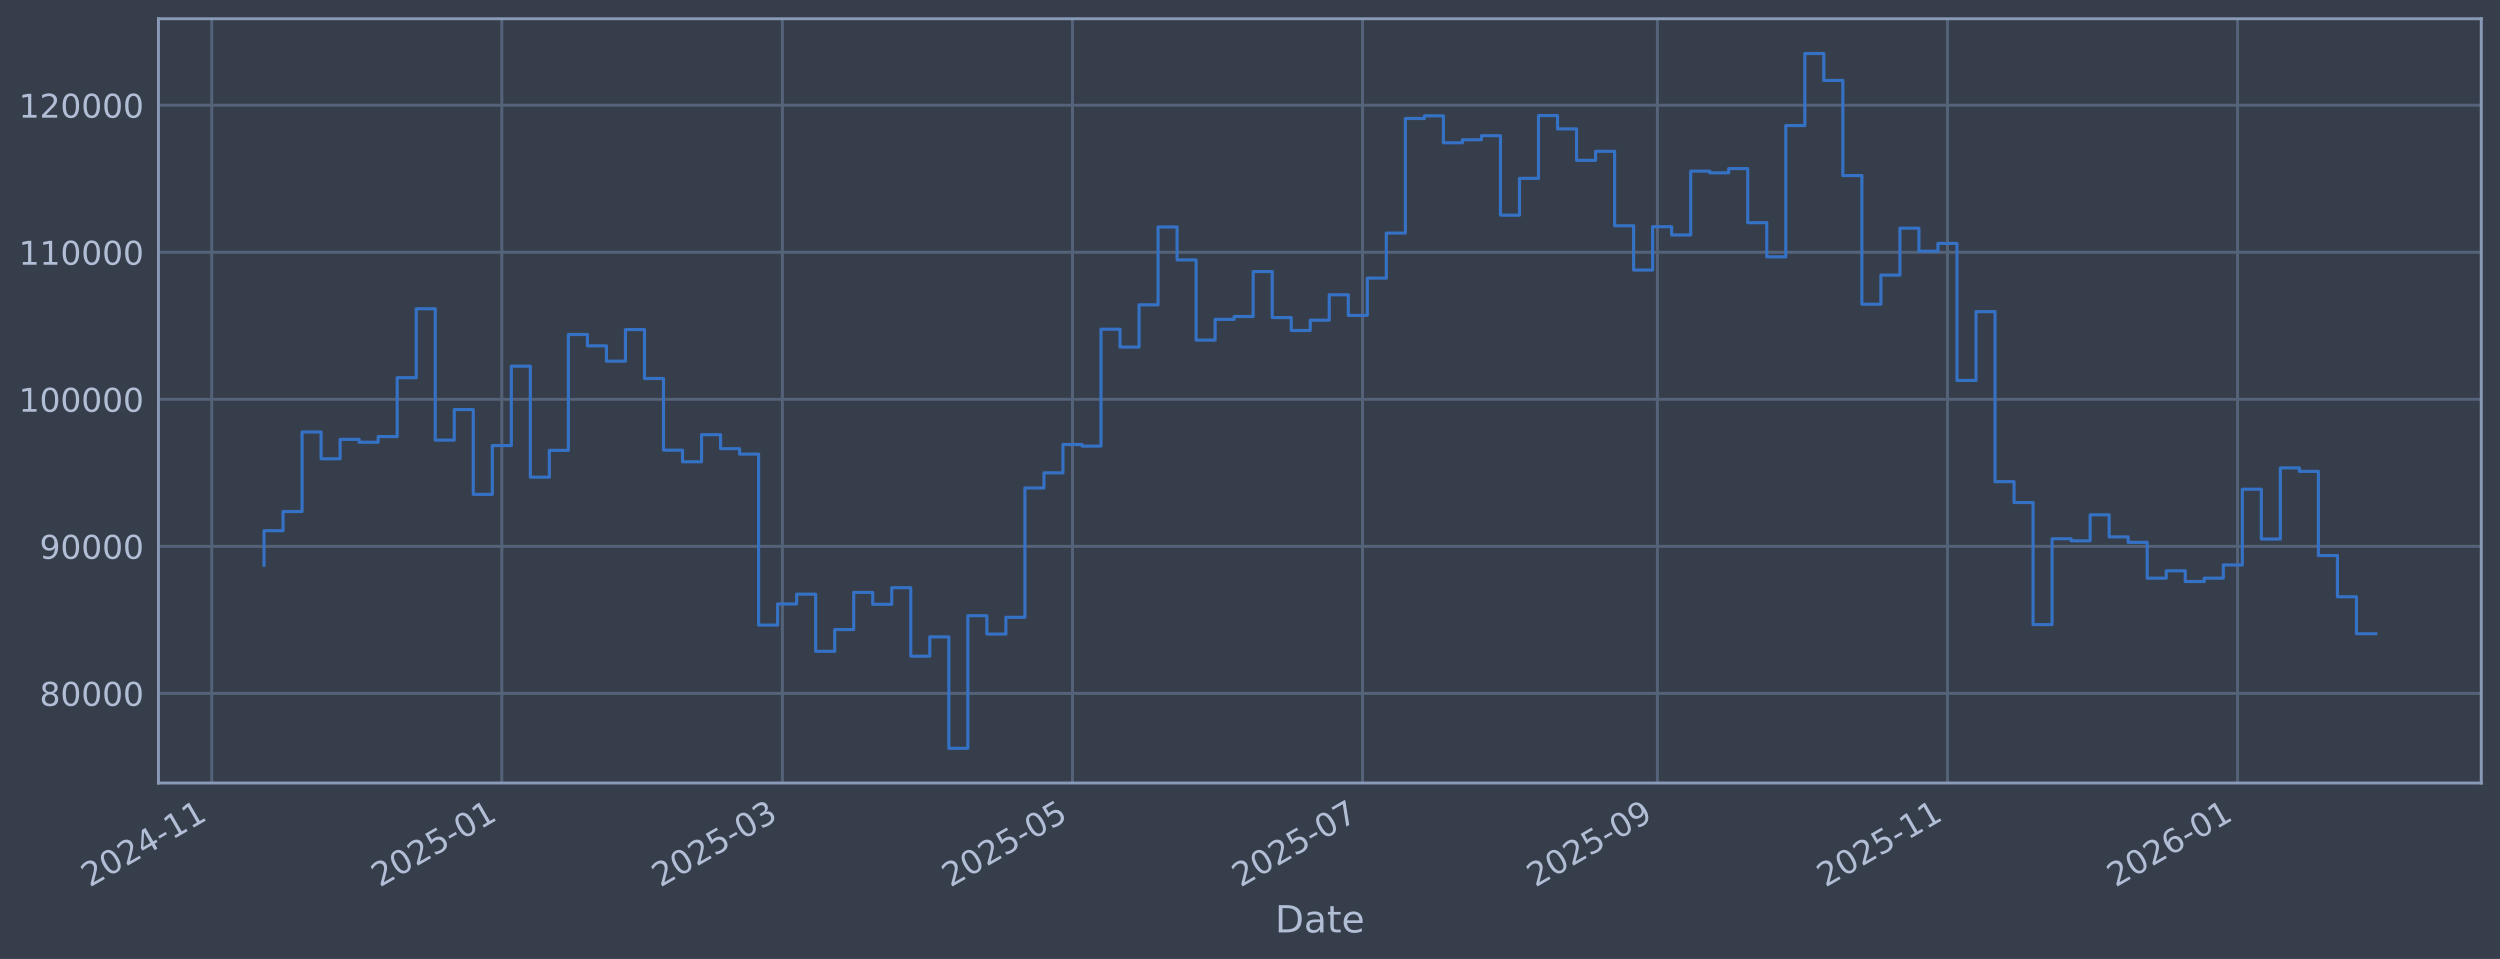
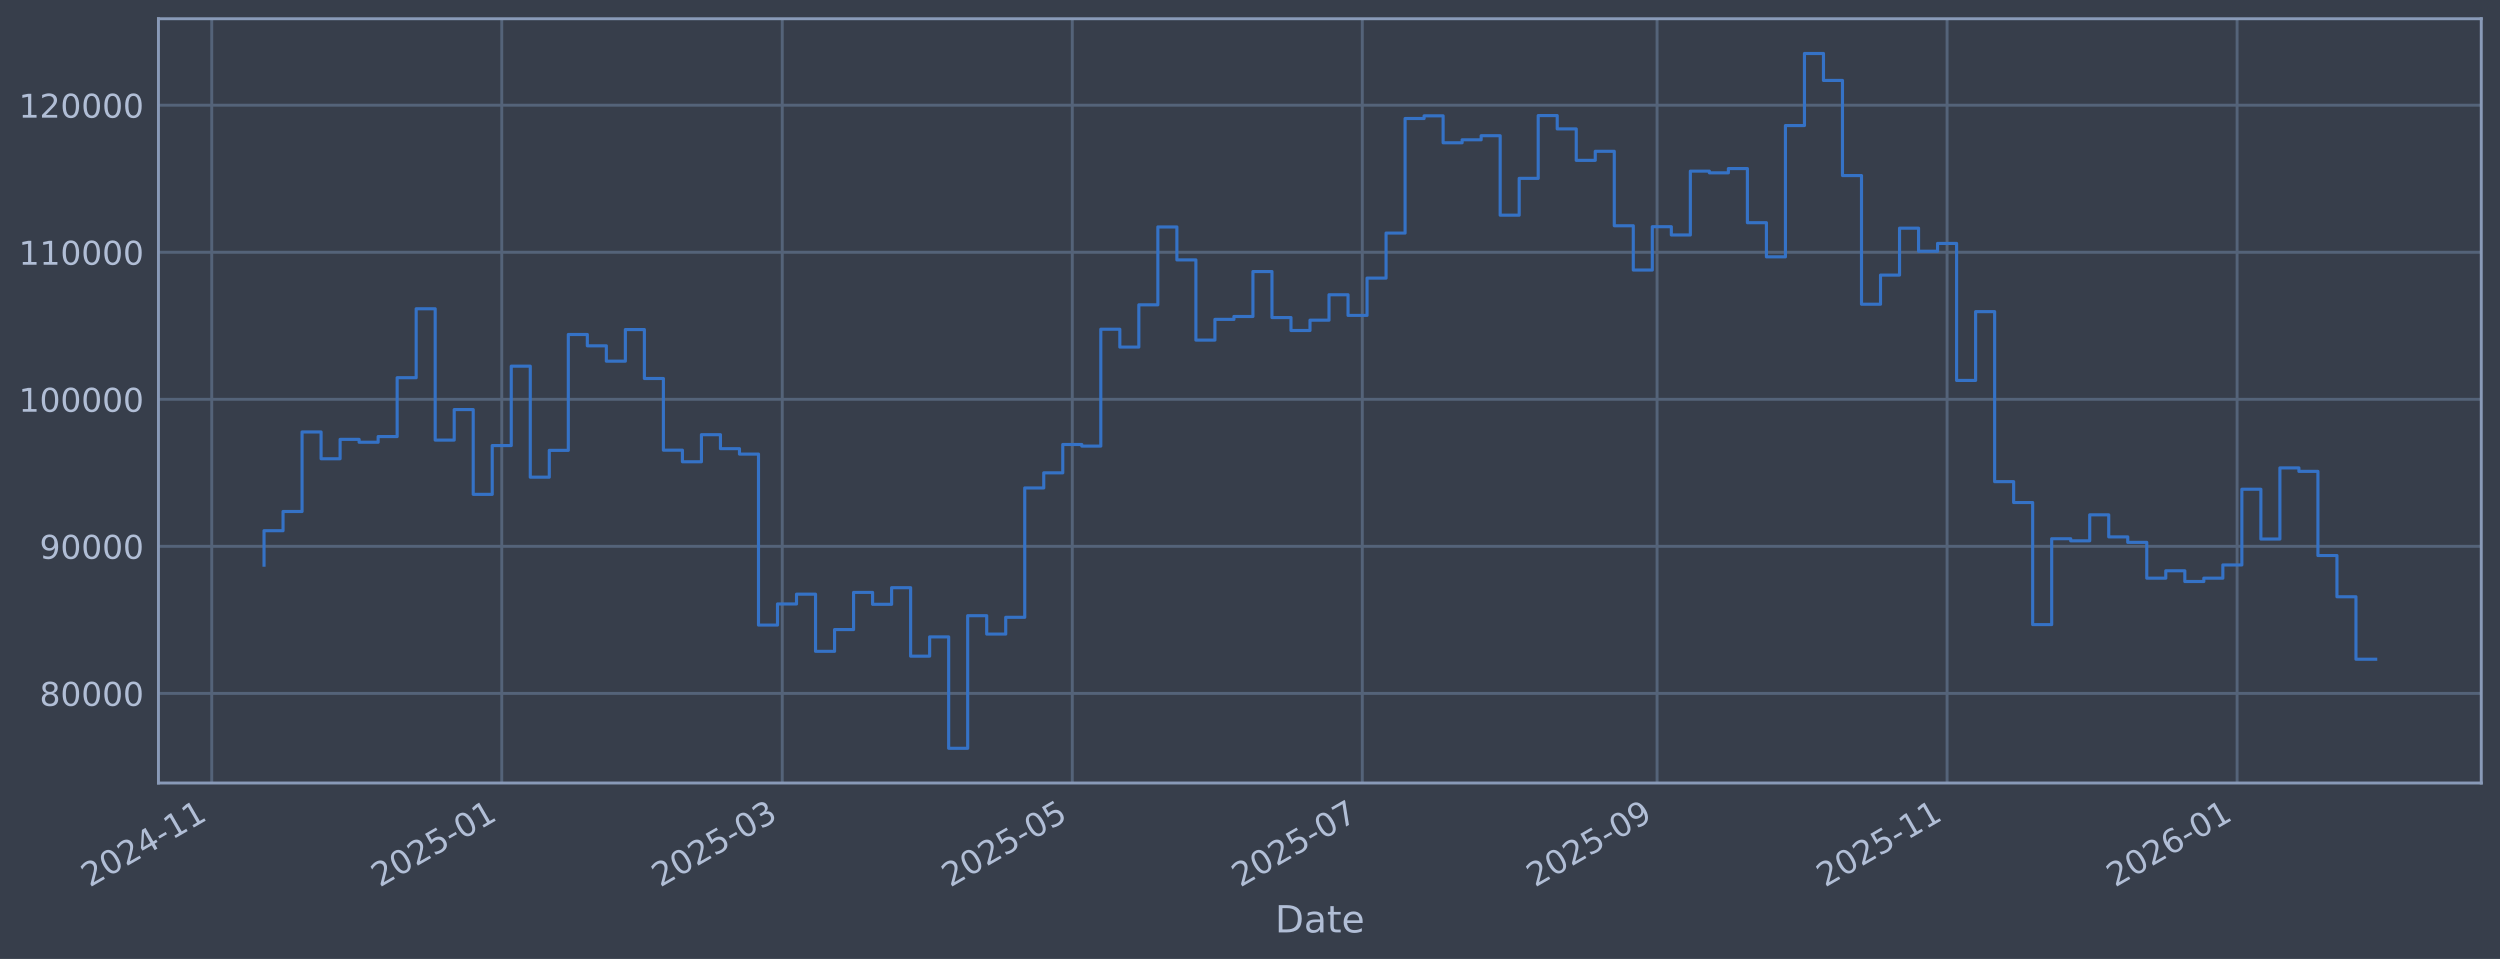
<svg xmlns="http://www.w3.org/2000/svg" xmlns:xlink="http://www.w3.org/1999/xlink" width="960.9pt" height="368.58pt" viewBox="0 0 960.9 368.58" version="1.1">
  <defs>
    <style type="text/css">*{stroke-linejoin: round; stroke-linecap: butt}</style>
  </defs>
  <g id="figure_1">
    <g id="patch_1">
      <path d="M 0 368.58  L 960.9 368.58  L 960.9 0  L 0 0  z " style="fill: #373e4b" />
    </g>
    <g id="axes_1">
      <g id="patch_2">
        <path d="M 60.901 300.96  L 953.701 300.96  L 953.701 7.2  L 60.901 7.2  z " style="fill: #373e4b" />
      </g>
      <g id="matplotlib.axis_1">
        <g id="xtick_1">
          <g id="line2d_1">
-             <path d="M 81.376 300.96  L 81.376 7.2  " clip-path="url(#p215a4cc396)" style="fill: none; stroke: #546379; stroke-width: 1.12; stroke-linecap: square" />
+             <path d="M 81.381 300.96  L 81.381 7.2  " clip-path="url(#pc9cff22c5e)" style="fill: none; stroke: #546379; stroke-width: 1.12; stroke-linecap: square" />
          </g>
          <g id="line2d_2" />
          <g id="text_1">
-             <g style="fill: #b1bed6" transform="translate(34.47305 341.1745) rotate(-30) scale(0.126 -0.126)">
+             <g style="fill: #b1bed6" transform="translate(34.47767 341.1745) rotate(-30) scale(0.126 -0.126)">
              <defs>
                <path id="DejaVuSans-32" d="M 1228 531  L 3431 531  L 3431 0  L 469 0  L 469 531  Q 828 903 1448 1529  Q 2069 2156 2228 2338  Q 2531 2678 2651 2914  Q 2772 3150 2772 3378  Q 2772 3750 2511 3984  Q 2250 4219 1831 4219  Q 1534 4219 1204 4116  Q 875 4013 500 3803  L 500 4441  Q 881 4594 1212 4672  Q 1544 4750 1819 4750  Q 2544 4750 2975 4387  Q 3406 4025 3406 3419  Q 3406 3131 3298 2873  Q 3191 2616 2906 2266  Q 2828 2175 2409 1742  Q 1991 1309 1228 531  z " transform="scale(0.015625)" />
                <path id="DejaVuSans-30" d="M 2034 4250  Q 1547 4250 1301 3770  Q 1056 3291 1056 2328  Q 1056 1369 1301 889  Q 1547 409 2034 409  Q 2525 409 2770 889  Q 3016 1369 3016 2328  Q 3016 3291 2770 3770  Q 2525 4250 2034 4250  z M 2034 4750  Q 2819 4750 3233 4129  Q 3647 3509 3647 2328  Q 3647 1150 3233 529  Q 2819 -91 2034 -91  Q 1250 -91 836 529  Q 422 1150 422 2328  Q 422 3509 836 4129  Q 1250 4750 2034 4750  z " transform="scale(0.015625)" />
                <path id="DejaVuSans-34" d="M 2419 4116  L 825 1625  L 2419 1625  L 2419 4116  z M 2253 4666  L 3047 4666  L 3047 1625  L 3713 1625  L 3713 1100  L 3047 1100  L 3047 0  L 2419 0  L 2419 1100  L 313 1100  L 313 1709  L 2253 4666  z " transform="scale(0.015625)" />
                <path id="DejaVuSans-2d" d="M 313 2009  L 1997 2009  L 1997 1497  L 313 1497  L 313 2009  z " transform="scale(0.015625)" />
                <path id="DejaVuSans-31" d="M 794 531  L 1825 531  L 1825 4091  L 703 3866  L 703 4441  L 1819 4666  L 2450 4666  L 2450 531  L 3481 531  L 3481 0  L 794 0  L 794 531  z " transform="scale(0.015625)" />
              </defs>
              <use xlink:href="#DejaVuSans-32" />
              <use xlink:href="#DejaVuSans-30" transform="translate(63.62305 0)" />
              <use xlink:href="#DejaVuSans-32" transform="translate(127.2461 0)" />
              <use xlink:href="#DejaVuSans-34" transform="translate(190.8691 0)" />
              <use xlink:href="#DejaVuSans-2d" transform="translate(254.4922 0)" />
              <use xlink:href="#DejaVuSans-31" transform="translate(290.5762 0)" />
              <use xlink:href="#DejaVuSans-31" transform="translate(354.1992 0)" />
            </g>
          </g>
        </g>
        <g id="xtick_2">
          <g id="line2d_3">
-             <path d="M 192.873 300.96  L 192.873 7.2  " clip-path="url(#p215a4cc396)" style="fill: none; stroke: #546379; stroke-width: 1.12; stroke-linecap: square" />
+             <path d="M 192.852 300.96  L 192.852 7.2  " clip-path="url(#pc9cff22c5e)" style="fill: none; stroke: #546379; stroke-width: 1.12; stroke-linecap: square" />
          </g>
          <g id="line2d_4" />
          <g id="text_2">
-             <g style="fill: #b1bed6" transform="translate(145.9699 341.1745) rotate(-30) scale(0.126 -0.126)">
+             <g style="fill: #b1bed6" transform="translate(145.9489 341.1745) rotate(-30) scale(0.126 -0.126)">
              <defs>
                <path id="DejaVuSans-35" d="M 691 4666  L 3169 4666  L 3169 4134  L 1269 4134  L 1269 2991  Q 1406 3038 1543 3061  Q 1681 3084 1819 3084  Q 2600 3084 3056 2656  Q 3513 2228 3513 1497  Q 3513 744 3044 326  Q 2575 -91 1722 -91  Q 1428 -91 1123 -41  Q 819 9 494 109  L 494 744  Q 775 591 1075 516  Q 1375 441 1709 441  Q 2250 441 2565 725  Q 2881 1009 2881 1497  Q 2881 1984 2565 2268  Q 2250 2553 1709 2553  Q 1456 2553 1204 2497  Q 953 2441 691 2322  L 691 4666  z " transform="scale(0.015625)" />
              </defs>
              <use xlink:href="#DejaVuSans-32" />
              <use xlink:href="#DejaVuSans-30" transform="translate(63.62305 0)" />
              <use xlink:href="#DejaVuSans-32" transform="translate(127.2461 0)" />
              <use xlink:href="#DejaVuSans-35" transform="translate(190.8691 0)" />
              <use xlink:href="#DejaVuSans-2d" transform="translate(254.4922 0)" />
              <use xlink:href="#DejaVuSans-30" transform="translate(290.5762 0)" />
              <use xlink:href="#DejaVuSans-31" transform="translate(354.1992 0)" />
            </g>
          </g>
        </g>
        <g id="xtick_3">
          <g id="line2d_5">
-             <path d="M 300.714 300.96  L 300.714 7.2  " clip-path="url(#p215a4cc396)" style="fill: none; stroke: #546379; stroke-width: 1.12; stroke-linecap: square" />
+             <path d="M 300.669 300.96  L 300.669 7.2  " clip-path="url(#pc9cff22c5e)" style="fill: none; stroke: #546379; stroke-width: 1.12; stroke-linecap: square" />
          </g>
          <g id="line2d_6" />
          <g id="text_3">
-             <g style="fill: #b1bed6" transform="translate(253.8112 341.1745) rotate(-30) scale(0.126 -0.126)">
+             <g style="fill: #b1bed6" transform="translate(253.7654 341.1745) rotate(-30) scale(0.126 -0.126)">
              <defs>
                <path id="DejaVuSans-33" d="M 2597 2516  Q 3050 2419 3304 2112  Q 3559 1806 3559 1356  Q 3559 666 3084 287  Q 2609 -91 1734 -91  Q 1441 -91 1130 -33  Q 819 25 488 141  L 488 750  Q 750 597 1062 519  Q 1375 441 1716 441  Q 2309 441 2620 675  Q 2931 909 2931 1356  Q 2931 1769 2642 2001  Q 2353 2234 1838 2234  L 1294 2234  L 1294 2753  L 1863 2753  Q 2328 2753 2575 2939  Q 2822 3125 2822 3475  Q 2822 3834 2567 4026  Q 2313 4219 1838 4219  Q 1578 4219 1281 4162  Q 984 4106 628 3988  L 628 4550  Q 988 4650 1302 4700  Q 1616 4750 1894 4750  Q 2613 4750 3031 4423  Q 3450 4097 3450 3541  Q 3450 3153 3228 2886  Q 3006 2619 2597 2516  z " transform="scale(0.015625)" />
              </defs>
              <use xlink:href="#DejaVuSans-32" />
              <use xlink:href="#DejaVuSans-30" transform="translate(63.62305 0)" />
              <use xlink:href="#DejaVuSans-32" transform="translate(127.2461 0)" />
              <use xlink:href="#DejaVuSans-35" transform="translate(190.8691 0)" />
              <use xlink:href="#DejaVuSans-2d" transform="translate(254.4922 0)" />
              <use xlink:href="#DejaVuSans-30" transform="translate(290.5762 0)" />
              <use xlink:href="#DejaVuSans-33" transform="translate(354.1992 0)" />
            </g>
          </g>
        </g>
        <g id="xtick_4">
          <g id="line2d_7">
-             <path d="M 412.211 300.96  L 412.211 7.2  " clip-path="url(#p215a4cc396)" style="fill: none; stroke: #546379; stroke-width: 1.12; stroke-linecap: square" />
+             <path d="M 412.14 300.96  L 412.14 7.2  " clip-path="url(#pc9cff22c5e)" style="fill: none; stroke: #546379; stroke-width: 1.12; stroke-linecap: square" />
          </g>
          <g id="line2d_8" />
          <g id="text_4">
-             <g style="fill: #b1bed6" transform="translate(365.308 341.1745) rotate(-30) scale(0.126 -0.126)">
+             <g style="fill: #b1bed6" transform="translate(365.2366 341.1745) rotate(-30) scale(0.126 -0.126)">
              <use xlink:href="#DejaVuSans-32" />
              <use xlink:href="#DejaVuSans-30" transform="translate(63.62305 0)" />
              <use xlink:href="#DejaVuSans-32" transform="translate(127.2461 0)" />
              <use xlink:href="#DejaVuSans-35" transform="translate(190.8691 0)" />
              <use xlink:href="#DejaVuSans-2d" transform="translate(254.4922 0)" />
              <use xlink:href="#DejaVuSans-30" transform="translate(290.5762 0)" />
              <use xlink:href="#DejaVuSans-35" transform="translate(354.1992 0)" />
            </g>
          </g>
        </g>
        <g id="xtick_5">
          <g id="line2d_9">
-             <path d="M 523.708 300.96  L 523.708 7.2  " clip-path="url(#p215a4cc396)" style="fill: none; stroke: #546379; stroke-width: 1.12; stroke-linecap: square" />
+             <path d="M 523.611 300.96  L 523.611 7.2  " clip-path="url(#pc9cff22c5e)" style="fill: none; stroke: #546379; stroke-width: 1.12; stroke-linecap: square" />
          </g>
          <g id="line2d_10" />
          <g id="text_5">
-             <g style="fill: #b1bed6" transform="translate(476.8049 341.1745) rotate(-30) scale(0.126 -0.126)">
+             <g style="fill: #b1bed6" transform="translate(476.7078 341.1745) rotate(-30) scale(0.126 -0.126)">
              <defs>
                <path id="DejaVuSans-37" d="M 525 4666  L 3525 4666  L 3525 4397  L 1831 0  L 1172 0  L 2766 4134  L 525 4134  L 525 4666  z " transform="scale(0.015625)" />
              </defs>
              <use xlink:href="#DejaVuSans-32" />
              <use xlink:href="#DejaVuSans-30" transform="translate(63.62305 0)" />
              <use xlink:href="#DejaVuSans-32" transform="translate(127.2461 0)" />
              <use xlink:href="#DejaVuSans-35" transform="translate(190.8691 0)" />
              <use xlink:href="#DejaVuSans-2d" transform="translate(254.4922 0)" />
              <use xlink:href="#DejaVuSans-30" transform="translate(290.5762 0)" />
              <use xlink:href="#DejaVuSans-37" transform="translate(354.1992 0)" />
            </g>
          </g>
        </g>
        <g id="xtick_6">
          <g id="line2d_11">
-             <path d="M 637.033 300.96  L 637.033 7.2  " clip-path="url(#p215a4cc396)" style="fill: none; stroke: #546379; stroke-width: 1.12; stroke-linecap: square" />
+             <path d="M 636.91 300.96  L 636.91 7.2  " clip-path="url(#pc9cff22c5e)" style="fill: none; stroke: #546379; stroke-width: 1.12; stroke-linecap: square" />
          </g>
          <g id="line2d_12" />
          <g id="text_6">
-             <g style="fill: #b1bed6" transform="translate(590.1296 341.1745) rotate(-30) scale(0.126 -0.126)">
+             <g style="fill: #b1bed6" transform="translate(590.0065 341.1745) rotate(-30) scale(0.126 -0.126)">
              <defs>
                <path id="DejaVuSans-39" d="M 703 97  L 703 672  Q 941 559 1184 500  Q 1428 441 1663 441  Q 2288 441 2617 861  Q 2947 1281 2994 2138  Q 2813 1869 2534 1725  Q 2256 1581 1919 1581  Q 1219 1581 811 2004  Q 403 2428 403 3163  Q 403 3881 828 4315  Q 1253 4750 1959 4750  Q 2769 4750 3195 4129  Q 3622 3509 3622 2328  Q 3622 1225 3098 567  Q 2575 -91 1691 -91  Q 1453 -91 1209 -44  Q 966 3 703 97  z M 1959 2075  Q 2384 2075 2632 2365  Q 2881 2656 2881 3163  Q 2881 3666 2632 3958  Q 2384 4250 1959 4250  Q 1534 4250 1286 3958  Q 1038 3666 1038 3163  Q 1038 2656 1286 2365  Q 1534 2075 1959 2075  z " transform="scale(0.015625)" />
              </defs>
              <use xlink:href="#DejaVuSans-32" />
              <use xlink:href="#DejaVuSans-30" transform="translate(63.62305 0)" />
              <use xlink:href="#DejaVuSans-32" transform="translate(127.2461 0)" />
              <use xlink:href="#DejaVuSans-35" transform="translate(190.8691 0)" />
              <use xlink:href="#DejaVuSans-2d" transform="translate(254.4922 0)" />
              <use xlink:href="#DejaVuSans-30" transform="translate(290.5762 0)" />
              <use xlink:href="#DejaVuSans-39" transform="translate(354.1992 0)" />
            </g>
          </g>
        </g>
        <g id="xtick_7">
          <g id="line2d_13">
-             <path d="M 748.53 300.96  L 748.53 7.2  " clip-path="url(#p215a4cc396)" style="fill: none; stroke: #546379; stroke-width: 1.12; stroke-linecap: square" />
+             <path d="M 748.381 300.96  L 748.381 7.2  " clip-path="url(#pc9cff22c5e)" style="fill: none; stroke: #546379; stroke-width: 1.12; stroke-linecap: square" />
          </g>
          <g id="line2d_14" />
          <g id="text_7">
-             <g style="fill: #b1bed6" transform="translate(701.6265 341.1745) rotate(-30) scale(0.126 -0.126)">
+             <g style="fill: #b1bed6" transform="translate(701.4777 341.1745) rotate(-30) scale(0.126 -0.126)">
              <use xlink:href="#DejaVuSans-32" />
              <use xlink:href="#DejaVuSans-30" transform="translate(63.62305 0)" />
              <use xlink:href="#DejaVuSans-32" transform="translate(127.2461 0)" />
              <use xlink:href="#DejaVuSans-35" transform="translate(190.8691 0)" />
              <use xlink:href="#DejaVuSans-2d" transform="translate(254.4922 0)" />
              <use xlink:href="#DejaVuSans-31" transform="translate(290.5762 0)" />
              <use xlink:href="#DejaVuSans-31" transform="translate(354.1992 0)" />
            </g>
          </g>
        </g>
        <g id="xtick_8">
          <g id="line2d_15">
-             <path d="M 860.027 300.96  L 860.027 7.2  " clip-path="url(#p215a4cc396)" style="fill: none; stroke: #546379; stroke-width: 1.12; stroke-linecap: square" />
+             <path d="M 859.852 300.96  L 859.852 7.2  " clip-path="url(#pc9cff22c5e)" style="fill: none; stroke: #546379; stroke-width: 1.12; stroke-linecap: square" />
          </g>
          <g id="line2d_16" />
          <g id="text_8">
-             <g style="fill: #b1bed6" transform="translate(813.1233 341.1745) rotate(-30) scale(0.126 -0.126)">
+             <g style="fill: #b1bed6" transform="translate(812.949 341.1745) rotate(-30) scale(0.126 -0.126)">
              <defs>
                <path id="DejaVuSans-36" d="M 2113 2584  Q 1688 2584 1439 2293  Q 1191 2003 1191 1497  Q 1191 994 1439 701  Q 1688 409 2113 409  Q 2538 409 2786 701  Q 3034 994 3034 1497  Q 3034 2003 2786 2293  Q 2538 2584 2113 2584  z M 3366 4563  L 3366 3988  Q 3128 4100 2886 4159  Q 2644 4219 2406 4219  Q 1781 4219 1451 3797  Q 1122 3375 1075 2522  Q 1259 2794 1537 2939  Q 1816 3084 2150 3084  Q 2853 3084 3261 2657  Q 3669 2231 3669 1497  Q 3669 778 3244 343  Q 2819 -91 2113 -91  Q 1303 -91 875 529  Q 447 1150 447 2328  Q 447 3434 972 4092  Q 1497 4750 2381 4750  Q 2619 4750 2861 4703  Q 3103 4656 3366 4563  z " transform="scale(0.015625)" />
              </defs>
              <use xlink:href="#DejaVuSans-32" />
              <use xlink:href="#DejaVuSans-30" transform="translate(63.62305 0)" />
              <use xlink:href="#DejaVuSans-32" transform="translate(127.2461 0)" />
              <use xlink:href="#DejaVuSans-36" transform="translate(190.8691 0)" />
              <use xlink:href="#DejaVuSans-2d" transform="translate(254.4922 0)" />
              <use xlink:href="#DejaVuSans-30" transform="translate(290.5762 0)" />
              <use xlink:href="#DejaVuSans-31" transform="translate(354.1992 0)" />
            </g>
          </g>
        </g>
        <g id="text_9">
          <g style="fill: #b1bed6" transform="translate(490.0914 358.3856) scale(0.144 -0.144)">
            <defs>
              <path id="DejaVuSans-44" d="M 1259 4147  L 1259 519  L 2022 519  Q 2988 519 3436 956  Q 3884 1394 3884 2338  Q 3884 3275 3436 3711  Q 2988 4147 2022 4147  L 1259 4147  z M 628 4666  L 1925 4666  Q 3281 4666 3915 4102  Q 4550 3538 4550 2338  Q 4550 1131 3912 565  Q 3275 0 1925 0  L 628 0  L 628 4666  z " transform="scale(0.015625)" />
              <path id="DejaVuSans-61" d="M 2194 1759  Q 1497 1759 1228 1600  Q 959 1441 959 1056  Q 959 750 1161 570  Q 1363 391 1709 391  Q 2188 391 2477 730  Q 2766 1069 2766 1631  L 2766 1759  L 2194 1759  z M 3341 1997  L 3341 0  L 2766 0  L 2766 531  Q 2569 213 2275 61  Q 1981 -91 1556 -91  Q 1019 -91 701 211  Q 384 513 384 1019  Q 384 1609 779 1909  Q 1175 2209 1959 2209  L 2766 2209  L 2766 2266  Q 2766 2663 2505 2880  Q 2244 3097 1772 3097  Q 1472 3097 1187 3025  Q 903 2953 641 2809  L 641 3341  Q 956 3463 1253 3523  Q 1550 3584 1831 3584  Q 2591 3584 2966 3190  Q 3341 2797 3341 1997  z " transform="scale(0.015625)" />
              <path id="DejaVuSans-74" d="M 1172 4494  L 1172 3500  L 2356 3500  L 2356 3053  L 1172 3053  L 1172 1153  Q 1172 725 1289 603  Q 1406 481 1766 481  L 2356 481  L 2356 0  L 1766 0  Q 1100 0 847 248  Q 594 497 594 1153  L 594 3053  L 172 3053  L 172 3500  L 594 3500  L 594 4494  L 1172 4494  z " transform="scale(0.015625)" />
              <path id="DejaVuSans-65" d="M 3597 1894  L 3597 1613  L 953 1613  Q 991 1019 1311 708  Q 1631 397 2203 397  Q 2534 397 2845 478  Q 3156 559 3463 722  L 3463 178  Q 3153 47 2828 -22  Q 2503 -91 2169 -91  Q 1331 -91 842 396  Q 353 884 353 1716  Q 353 2575 817 3079  Q 1281 3584 2069 3584  Q 2775 3584 3186 3129  Q 3597 2675 3597 1894  z M 3022 2063  Q 3016 2534 2758 2815  Q 2500 3097 2075 3097  Q 1594 3097 1305 2825  Q 1016 2553 972 2059  L 3022 2063  z " transform="scale(0.015625)" />
            </defs>
            <use xlink:href="#DejaVuSans-44" />
            <use xlink:href="#DejaVuSans-61" transform="translate(77.00195 0)" />
            <use xlink:href="#DejaVuSans-74" transform="translate(138.2812 0)" />
            <use xlink:href="#DejaVuSans-65" transform="translate(177.4902 0)" />
          </g>
        </g>
      </g>
      <g id="matplotlib.axis_2">
        <g id="ytick_1">
          <g id="line2d_17">
-             <path d="M 60.901 266.507  L 953.701 266.507  " clip-path="url(#p215a4cc396)" style="fill: none; stroke: #546379; stroke-width: 1.12; stroke-linecap: square" />
+             <path d="M 60.901 266.507  L 953.701 266.507  " clip-path="url(#pc9cff22c5e)" style="fill: none; stroke: #546379; stroke-width: 1.12; stroke-linecap: square" />
          </g>
          <g id="line2d_18" />
          <g id="text_10">
            <g style="fill: #b1bed6" transform="translate(15.21675 271.2944) scale(0.126 -0.126)">
              <defs>
                <path id="DejaVuSans-38" d="M 2034 2216  Q 1584 2216 1326 1975  Q 1069 1734 1069 1313  Q 1069 891 1326 650  Q 1584 409 2034 409  Q 2484 409 2743 651  Q 3003 894 3003 1313  Q 3003 1734 2745 1975  Q 2488 2216 2034 2216  z M 1403 2484  Q 997 2584 770 2862  Q 544 3141 544 3541  Q 544 4100 942 4425  Q 1341 4750 2034 4750  Q 2731 4750 3128 4425  Q 3525 4100 3525 3541  Q 3525 3141 3298 2862  Q 3072 2584 2669 2484  Q 3125 2378 3379 2068  Q 3634 1759 3634 1313  Q 3634 634 3220 271  Q 2806 -91 2034 -91  Q 1263 -91 848 271  Q 434 634 434 1313  Q 434 1759 690 2068  Q 947 2378 1403 2484  z M 1172 3481  Q 1172 3119 1398 2916  Q 1625 2713 2034 2713  Q 2441 2713 2670 2916  Q 2900 3119 2900 3481  Q 2900 3844 2670 4047  Q 2441 4250 2034 4250  Q 1625 4250 1398 4047  Q 1172 3844 1172 3481  z " transform="scale(0.015625)" />
              </defs>
              <use xlink:href="#DejaVuSans-38" />
              <use xlink:href="#DejaVuSans-30" transform="translate(63.62305 0)" />
              <use xlink:href="#DejaVuSans-30" transform="translate(127.2461 0)" />
              <use xlink:href="#DejaVuSans-30" transform="translate(190.8691 0)" />
              <use xlink:href="#DejaVuSans-30" transform="translate(254.4922 0)" />
            </g>
          </g>
        </g>
        <g id="ytick_2">
          <g id="line2d_19">
-             <path d="M 60.901 209.991  L 953.701 209.991  " clip-path="url(#p215a4cc396)" style="fill: none; stroke: #546379; stroke-width: 1.12; stroke-linecap: square" />
+             <path d="M 60.901 209.991  L 953.701 209.991  " clip-path="url(#pc9cff22c5e)" style="fill: none; stroke: #546379; stroke-width: 1.12; stroke-linecap: square" />
          </g>
          <g id="line2d_20" />
          <g id="text_11">
            <g style="fill: #b1bed6" transform="translate(15.21675 214.7784) scale(0.126 -0.126)">
              <use xlink:href="#DejaVuSans-39" />
              <use xlink:href="#DejaVuSans-30" transform="translate(63.62305 0)" />
              <use xlink:href="#DejaVuSans-30" transform="translate(127.2461 0)" />
              <use xlink:href="#DejaVuSans-30" transform="translate(190.8691 0)" />
              <use xlink:href="#DejaVuSans-30" transform="translate(254.4922 0)" />
            </g>
          </g>
        </g>
        <g id="ytick_3">
          <g id="line2d_21">
-             <path d="M 60.901 153.475  L 953.701 153.475  " clip-path="url(#p215a4cc396)" style="fill: none; stroke: #546379; stroke-width: 1.12; stroke-linecap: square" />
+             <path d="M 60.901 153.475  L 953.701 153.475  " clip-path="url(#pc9cff22c5e)" style="fill: none; stroke: #546379; stroke-width: 1.12; stroke-linecap: square" />
          </g>
          <g id="line2d_22" />
          <g id="text_12">
            <g style="fill: #b1bed6" transform="translate(7.2 158.2624) scale(0.126 -0.126)">
              <use xlink:href="#DejaVuSans-31" />
              <use xlink:href="#DejaVuSans-30" transform="translate(63.62305 0)" />
              <use xlink:href="#DejaVuSans-30" transform="translate(127.2461 0)" />
              <use xlink:href="#DejaVuSans-30" transform="translate(190.8691 0)" />
              <use xlink:href="#DejaVuSans-30" transform="translate(254.4922 0)" />
              <use xlink:href="#DejaVuSans-30" transform="translate(318.1152 0)" />
            </g>
          </g>
        </g>
        <g id="ytick_4">
          <g id="line2d_23">
-             <path d="M 60.901 96.959  L 953.701 96.959  " clip-path="url(#p215a4cc396)" style="fill: none; stroke: #546379; stroke-width: 1.12; stroke-linecap: square" />
+             <path d="M 60.901 96.959  L 953.701 96.959  " clip-path="url(#pc9cff22c5e)" style="fill: none; stroke: #546379; stroke-width: 1.12; stroke-linecap: square" />
          </g>
          <g id="line2d_24" />
          <g id="text_13">
            <g style="fill: #b1bed6" transform="translate(7.2 101.7464) scale(0.126 -0.126)">
              <use xlink:href="#DejaVuSans-31" />
              <use xlink:href="#DejaVuSans-31" transform="translate(63.62305 0)" />
              <use xlink:href="#DejaVuSans-30" transform="translate(127.2461 0)" />
              <use xlink:href="#DejaVuSans-30" transform="translate(190.8691 0)" />
              <use xlink:href="#DejaVuSans-30" transform="translate(254.4922 0)" />
              <use xlink:href="#DejaVuSans-30" transform="translate(318.1152 0)" />
            </g>
          </g>
        </g>
        <g id="ytick_5">
          <g id="line2d_25">
-             <path d="M 60.901 40.443  L 953.701 40.443  " clip-path="url(#p215a4cc396)" style="fill: none; stroke: #546379; stroke-width: 1.12; stroke-linecap: square" />
+             <path d="M 60.901 40.443  L 953.701 40.443  " clip-path="url(#pc9cff22c5e)" style="fill: none; stroke: #546379; stroke-width: 1.12; stroke-linecap: square" />
          </g>
          <g id="line2d_26" />
          <g id="text_14">
            <g style="fill: #b1bed6" transform="translate(7.2 45.23038) scale(0.126 -0.126)">
              <use xlink:href="#DejaVuSans-31" />
              <use xlink:href="#DejaVuSans-32" transform="translate(63.62305 0)" />
              <use xlink:href="#DejaVuSans-30" transform="translate(127.2461 0)" />
              <use xlink:href="#DejaVuSans-30" transform="translate(190.8691 0)" />
              <use xlink:href="#DejaVuSans-30" transform="translate(254.4922 0)" />
              <use xlink:href="#DejaVuSans-30" transform="translate(318.1152 0)" />
            </g>
          </g>
        </g>
      </g>
      <g id="line2d_27">
-         <path d="M 101.482 217.227  L 101.482 203.982  L 108.794 203.982  L 108.794 196.6  L 116.105 196.6  L 116.105 166.039  L 123.416 166.039  L 123.416 176.325  L 130.727 176.325  L 130.727 168.884  L 138.039 168.884  L 138.039 169.981  L 145.35 169.981  L 145.35 167.799  L 152.661 167.799  L 152.661 145.181  L 159.972 145.181  L 159.972 118.684  L 167.284 118.684  L 167.284 169.15  L 174.595 169.15  L 174.595 157.431  L 181.906 157.431  L 181.906 190.005  L 189.218 190.005  L 189.218 171.257  L 196.529 171.257  L 196.529 140.741  L 203.84 140.741  L 203.84 183.414  L 211.151 183.414  L 211.151 173.103  L 218.463 173.103  L 218.463 128.558  L 225.774 128.558  L 225.774 132.92  L 233.085 132.92  L 233.085 138.823  L 240.396 138.823  L 240.396 126.664  L 247.708 126.664  L 247.708 145.48  L 255.019 145.48  L 255.019 173.026  L 262.33 173.026  L 262.33 177.483  L 269.642 177.483  L 269.642 167.075  L 276.953 167.075  L 276.953 172.449  L 284.264 172.449  L 284.264 174.529  L 291.575 174.529  L 291.575 240.251  L 298.887 240.251  L 298.887 232.136  L 306.198 232.136  L 306.198 228.384  L 313.509 228.384  L 313.509 250.348  L 320.82 250.348  L 320.82 241.982  L 328.132 241.982  L 328.132 227.695  L 335.443 227.695  L 335.443 232.275  L 342.754 232.275  L 342.754 225.885  L 350.066 225.885  L 350.066 252.202  L 357.377 252.202  L 357.377 244.794  L 364.688 244.794  L 364.688 287.607  L 371.999 287.607  L 371.999 236.648  L 379.311 236.648  L 379.311 243.711  L 386.622 243.711  L 386.622 237.274  L 393.933 237.274  L 393.933 187.55  L 401.244 187.55  L 401.244 181.744  L 408.556 181.744  L 408.556 170.843  L 415.867 170.843  L 415.867 171.457  L 423.178 171.457  L 423.178 126.538  L 430.489 126.538  L 430.489 133.4  L 437.801 133.4  L 437.801 117.165  L 445.112 117.165  L 445.112 87.226  L 452.423 87.226  L 452.423 99.891  L 459.735 99.891  L 459.735 130.713  L 467.046 130.713  L 467.046 122.762  L 474.357 122.762  L 474.357 121.64  L 481.668 121.64  L 481.668 104.371  L 488.98 104.371  L 488.98 122.06  L 496.291 122.06  L 496.291 127.024  L 503.602 127.024  L 503.602 123.068  L 510.913 123.068  L 510.913 113.291  L 518.225 113.291  L 518.225 121.228  L 525.536 121.228  L 525.536 106.889  L 532.847 106.889  L 532.847 89.583  L 540.159 89.583  L 540.159 45.556  L 547.47 45.556  L 547.47 44.53  L 554.781 44.53  L 554.781 54.873  L 562.092 54.873  L 562.092 53.734  L 569.404 53.734  L 569.404 52.167  L 576.715 52.167  L 576.715 82.708  L 584.026 82.708  L 584.026 68.563  L 591.337 68.563  L 591.337 44.425  L 598.649 44.425  L 598.649 49.554  L 605.96 49.554  L 605.96 61.631  L 613.271 61.631  L 613.271 58.15  L 620.583 58.15  L 620.583 86.767  L 627.894 86.767  L 627.894 103.793  L 635.205 103.793  L 635.205 87.139  L 642.516 87.139  L 642.516 90.316  L 649.828 90.316  L 649.828 65.776  L 657.139 65.776  L 657.139 66.427  L 664.45 66.427  L 664.45 64.794  L 671.761 64.794  L 671.761 85.598  L 679.073 85.598  L 679.073 98.718  L 686.384 98.718  L 686.384 48.256  L 693.695 48.256  L 693.695 20.553  L 701.006 20.553  L 701.006 30.924  L 708.318 30.924  L 708.318 67.478  L 715.629 67.478  L 715.629 116.932  L 722.94 116.932  L 722.94 105.73  L 730.252 105.73  L 730.252 87.704  L 737.563 87.704  L 737.563 96.572  L 744.874 96.572  L 744.874 93.557  L 752.185 93.557  L 752.185 146.227  L 759.497 146.227  L 759.497 119.779  L 766.808 119.779  L 766.808 185.129  L 774.119 185.129  L 774.119 193.155  L 781.43 193.155  L 781.43 240.071  L 788.742 240.071  L 788.742 207.066  L 796.053 207.066  L 796.053 207.864  L 803.364 207.864  L 803.364 197.886  L 810.676 197.886  L 810.676 206.354  L 817.987 206.354  L 817.987 208.468  L 825.298 208.468  L 825.298 222.225  L 832.609 222.225  L 832.609 219.388  L 839.921 219.388  L 839.921 223.511  L 847.232 223.511  L 847.232 222.226  L 854.543 222.226  L 854.543 217.141  L 861.854 217.141  L 861.854 188.05  L 869.166 188.05  L 869.166 207.19  L 876.477 207.19  L 876.477 179.847  L 883.788 179.847  L 883.788 181.18  L 891.1 181.18  L 891.1 213.525  L 898.411 213.525  L 898.411 229.371  L 905.722 229.371  L 905.722 243.58  L 913.119 243.58  L 913.119 243.58  " clip-path="url(#p215a4cc396)" style="fill: none; stroke: #3572c6; stroke-width: 1.2; stroke-linecap: square" />
+         <path d="M 101.482 217.227  L 101.482 203.982  L 108.792 203.982  L 108.792 196.6  L 116.101 196.6  L 116.101 166.039  L 123.411 166.039  L 123.411 176.325  L 130.721 176.325  L 130.721 168.884  L 138.03 168.884  L 138.03 169.981  L 145.34 169.981  L 145.34 167.799  L 152.649 167.799  L 152.649 145.181  L 159.959 145.181  L 159.959 118.684  L 167.269 118.684  L 167.269 169.15  L 174.578 169.15  L 174.578 157.431  L 181.888 157.431  L 181.888 190.005  L 189.197 190.005  L 189.197 171.257  L 196.507 171.257  L 196.507 140.741  L 203.817 140.741  L 203.817 183.414  L 211.126 183.414  L 211.126 173.103  L 218.436 173.103  L 218.436 128.558  L 225.745 128.558  L 225.745 132.92  L 233.055 132.92  L 233.055 138.823  L 240.365 138.823  L 240.365 126.664  L 247.674 126.664  L 247.674 145.48  L 254.984 145.48  L 254.984 173.026  L 262.293 173.026  L 262.293 177.483  L 269.603 177.483  L 269.603 167.075  L 276.912 167.075  L 276.912 172.449  L 284.222 172.449  L 284.222 174.529  L 291.532 174.529  L 291.532 240.251  L 298.841 240.251  L 298.841 232.136  L 306.151 232.136  L 306.151 228.384  L 313.46 228.384  L 313.46 250.348  L 320.77 250.348  L 320.77 241.982  L 328.08 241.982  L 328.08 227.695  L 335.389 227.695  L 335.389 232.275  L 342.699 232.275  L 342.699 225.885  L 350.008 225.885  L 350.008 252.202  L 357.318 252.202  L 357.318 244.794  L 364.628 244.794  L 364.628 287.607  L 371.937 287.607  L 371.937 236.648  L 379.247 236.648  L 379.247 243.711  L 386.556 243.711  L 386.556 237.274  L 393.866 237.274  L 393.866 187.55  L 401.175 187.55  L 401.175 181.744  L 408.485 181.744  L 408.485 170.843  L 415.795 170.843  L 415.795 171.457  L 423.104 171.457  L 423.104 126.538  L 430.414 126.538  L 430.414 133.4  L 437.723 133.4  L 437.723 117.165  L 445.033 117.165  L 445.033 87.226  L 452.343 87.226  L 452.343 99.891  L 459.652 99.891  L 459.652 130.713  L 466.962 130.713  L 466.962 122.762  L 474.271 122.762  L 474.271 121.64  L 481.581 121.64  L 481.581 104.371  L 488.891 104.371  L 488.891 122.06  L 496.2 122.06  L 496.2 127.024  L 503.51 127.024  L 503.51 123.068  L 510.819 123.068  L 510.819 113.291  L 518.129 113.291  L 518.129 121.228  L 525.439 121.228  L 525.439 106.889  L 532.748 106.889  L 532.748 89.583  L 540.058 89.583  L 540.058 45.556  L 547.367 45.556  L 547.367 44.53  L 554.677 44.53  L 554.677 54.873  L 561.986 54.873  L 561.986 53.734  L 569.296 53.734  L 569.296 52.167  L 576.606 52.167  L 576.606 82.708  L 583.915 82.708  L 583.915 68.563  L 591.225 68.563  L 591.225 44.425  L 598.534 44.425  L 598.534 49.554  L 605.844 49.554  L 605.844 61.631  L 613.154 61.631  L 613.154 58.15  L 620.463 58.15  L 620.463 86.767  L 627.773 86.767  L 627.773 103.793  L 635.082 103.793  L 635.082 87.139  L 642.392 87.139  L 642.392 90.316  L 649.702 90.316  L 649.702 65.776  L 657.011 65.776  L 657.011 66.427  L 664.321 66.427  L 664.321 64.794  L 671.63 64.794  L 671.63 85.598  L 678.94 85.598  L 678.94 98.718  L 686.249 98.718  L 686.249 48.256  L 693.559 48.256  L 693.559 20.553  L 700.869 20.553  L 700.869 30.924  L 708.178 30.924  L 708.178 67.478  L 715.488 67.478  L 715.488 116.932  L 722.797 116.932  L 722.797 105.73  L 730.107 105.73  L 730.107 87.704  L 737.417 87.704  L 737.417 96.572  L 744.726 96.572  L 744.726 93.557  L 752.036 93.557  L 752.036 146.227  L 759.345 146.227  L 759.345 119.779  L 766.655 119.779  L 766.655 185.129  L 773.965 185.129  L 773.965 193.155  L 781.274 193.155  L 781.274 240.071  L 788.584 240.071  L 788.584 207.066  L 795.893 207.066  L 795.893 207.864  L 803.203 207.864  L 803.203 197.886  L 810.512 197.886  L 810.512 206.354  L 817.822 206.354  L 817.822 208.468  L 825.132 208.468  L 825.132 222.225  L 832.441 222.225  L 832.441 219.388  L 839.751 219.388  L 839.751 223.511  L 847.06 223.511  L 847.06 222.226  L 854.37 222.226  L 854.37 217.141  L 861.68 217.141  L 861.68 188.05  L 868.989 188.05  L 868.989 207.19  L 876.299 207.19  L 876.299 179.847  L 883.608 179.847  L 883.608 181.18  L 890.918 181.18  L 890.918 213.525  L 898.228 213.525  L 898.228 229.371  L 905.537 229.371  L 905.537 253.376  L 913.119 253.376  L 913.119 253.376  " clip-path="url(#pc9cff22c5e)" style="fill: none; stroke: #3572c6; stroke-width: 1.2; stroke-linecap: square" />
      </g>
      <g id="patch_3">
        <path d="M 60.901 300.96  L 60.901 7.2  " style="fill: none; stroke: #899ab8; stroke-width: 1.12; stroke-linejoin: miter; stroke-linecap: square" />
      </g>
      <g id="patch_4">
        <path d="M 953.701 300.96  L 953.701 7.2  " style="fill: none; stroke: #899ab8; stroke-width: 1.12; stroke-linejoin: miter; stroke-linecap: square" />
      </g>
      <g id="patch_5">
        <path d="M 60.901 300.96  L 953.701 300.96  " style="fill: none; stroke: #899ab8; stroke-width: 1.12; stroke-linejoin: miter; stroke-linecap: square" />
      </g>
      <g id="patch_6">
        <path d="M 60.901 7.2  L 953.701 7.2  " style="fill: none; stroke: #899ab8; stroke-width: 1.12; stroke-linejoin: miter; stroke-linecap: square" />
      </g>
    </g>
  </g>
  <defs>
-     <clipPath id="p215a4cc396">
+     <clipPath id="pc9cff22c5e">
      <rect x="60.901" y="7.2" width="892.8" height="293.76" />
    </clipPath>
  </defs>
</svg>
